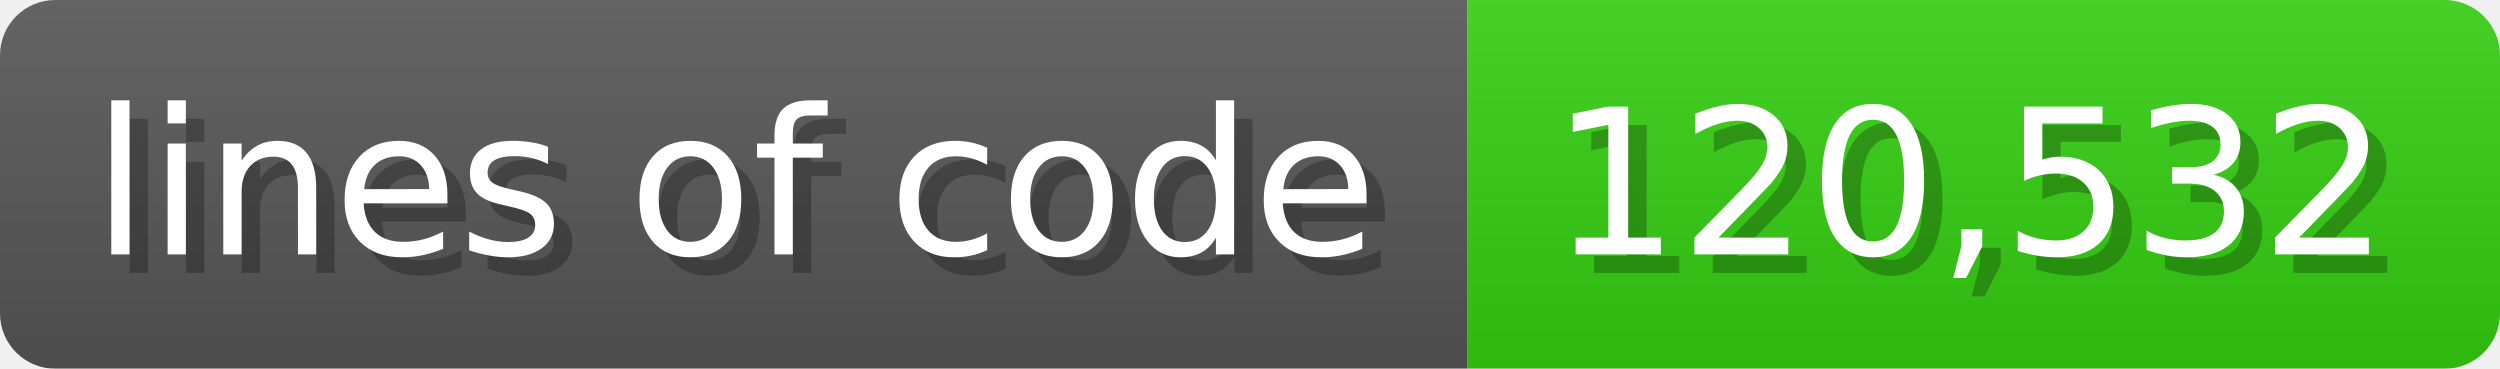
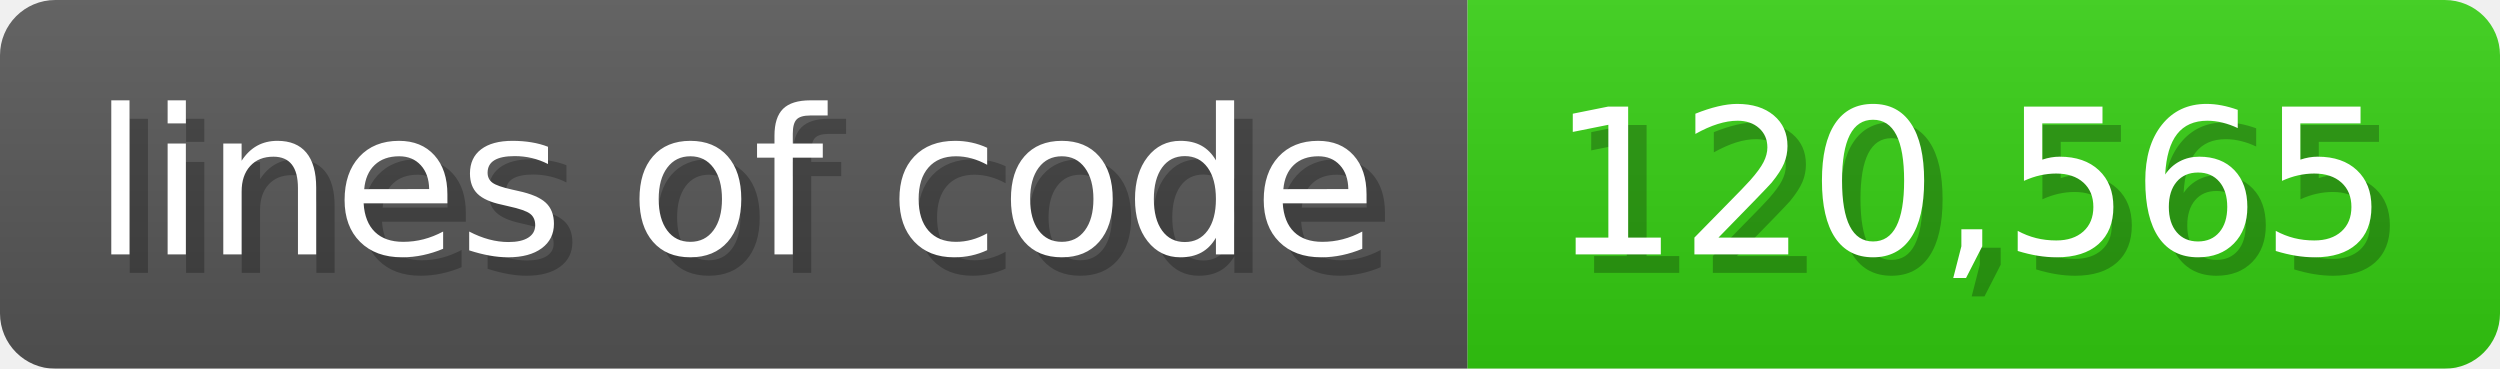
<svg xmlns="http://www.w3.org/2000/svg" width="135.6" height="20" viewBox="0 0 1356 200">
  <linearGradient id="a" x2="0" y2="100%">
    <stop offset="0" stop-opacity=".1" stop-color="#EEE" />
    <stop offset="1" stop-opacity=".1" />
  </linearGradient>
  <mask id="m">
    <rect width="1356" height="200" rx="30" fill="#FFF" />
  </mask>
  <g mask="url(#m)">
    <rect width="796" height="200" fill="#555" />
    <rect width="560" height="200" fill="#3C1" x="796" />
    <rect width="1356" height="200" fill="url(#a)" />
  </g>
  <g fill="#fff" text-anchor="start" font-family="Verdana,DejaVu Sans,sans-serif" font-size="110">
    <text x="60" y="148" textLength="696" fill="#000" opacity="0.25">lines of code</text>
    <text x="50" y="138" textLength="696">lines of code</text>
-     <text x="851" y="148" textLength="460" fill="#000" opacity="0.25">120,532</text>
-     <text x="841" y="138" textLength="460">120,532</text>
+     <text x="851" y="148" textLength="460" fill="#000" opacity="0.25">120,565</text>
+     <text x="841" y="138" textLength="460">120,565</text>
  </g>
</svg>
